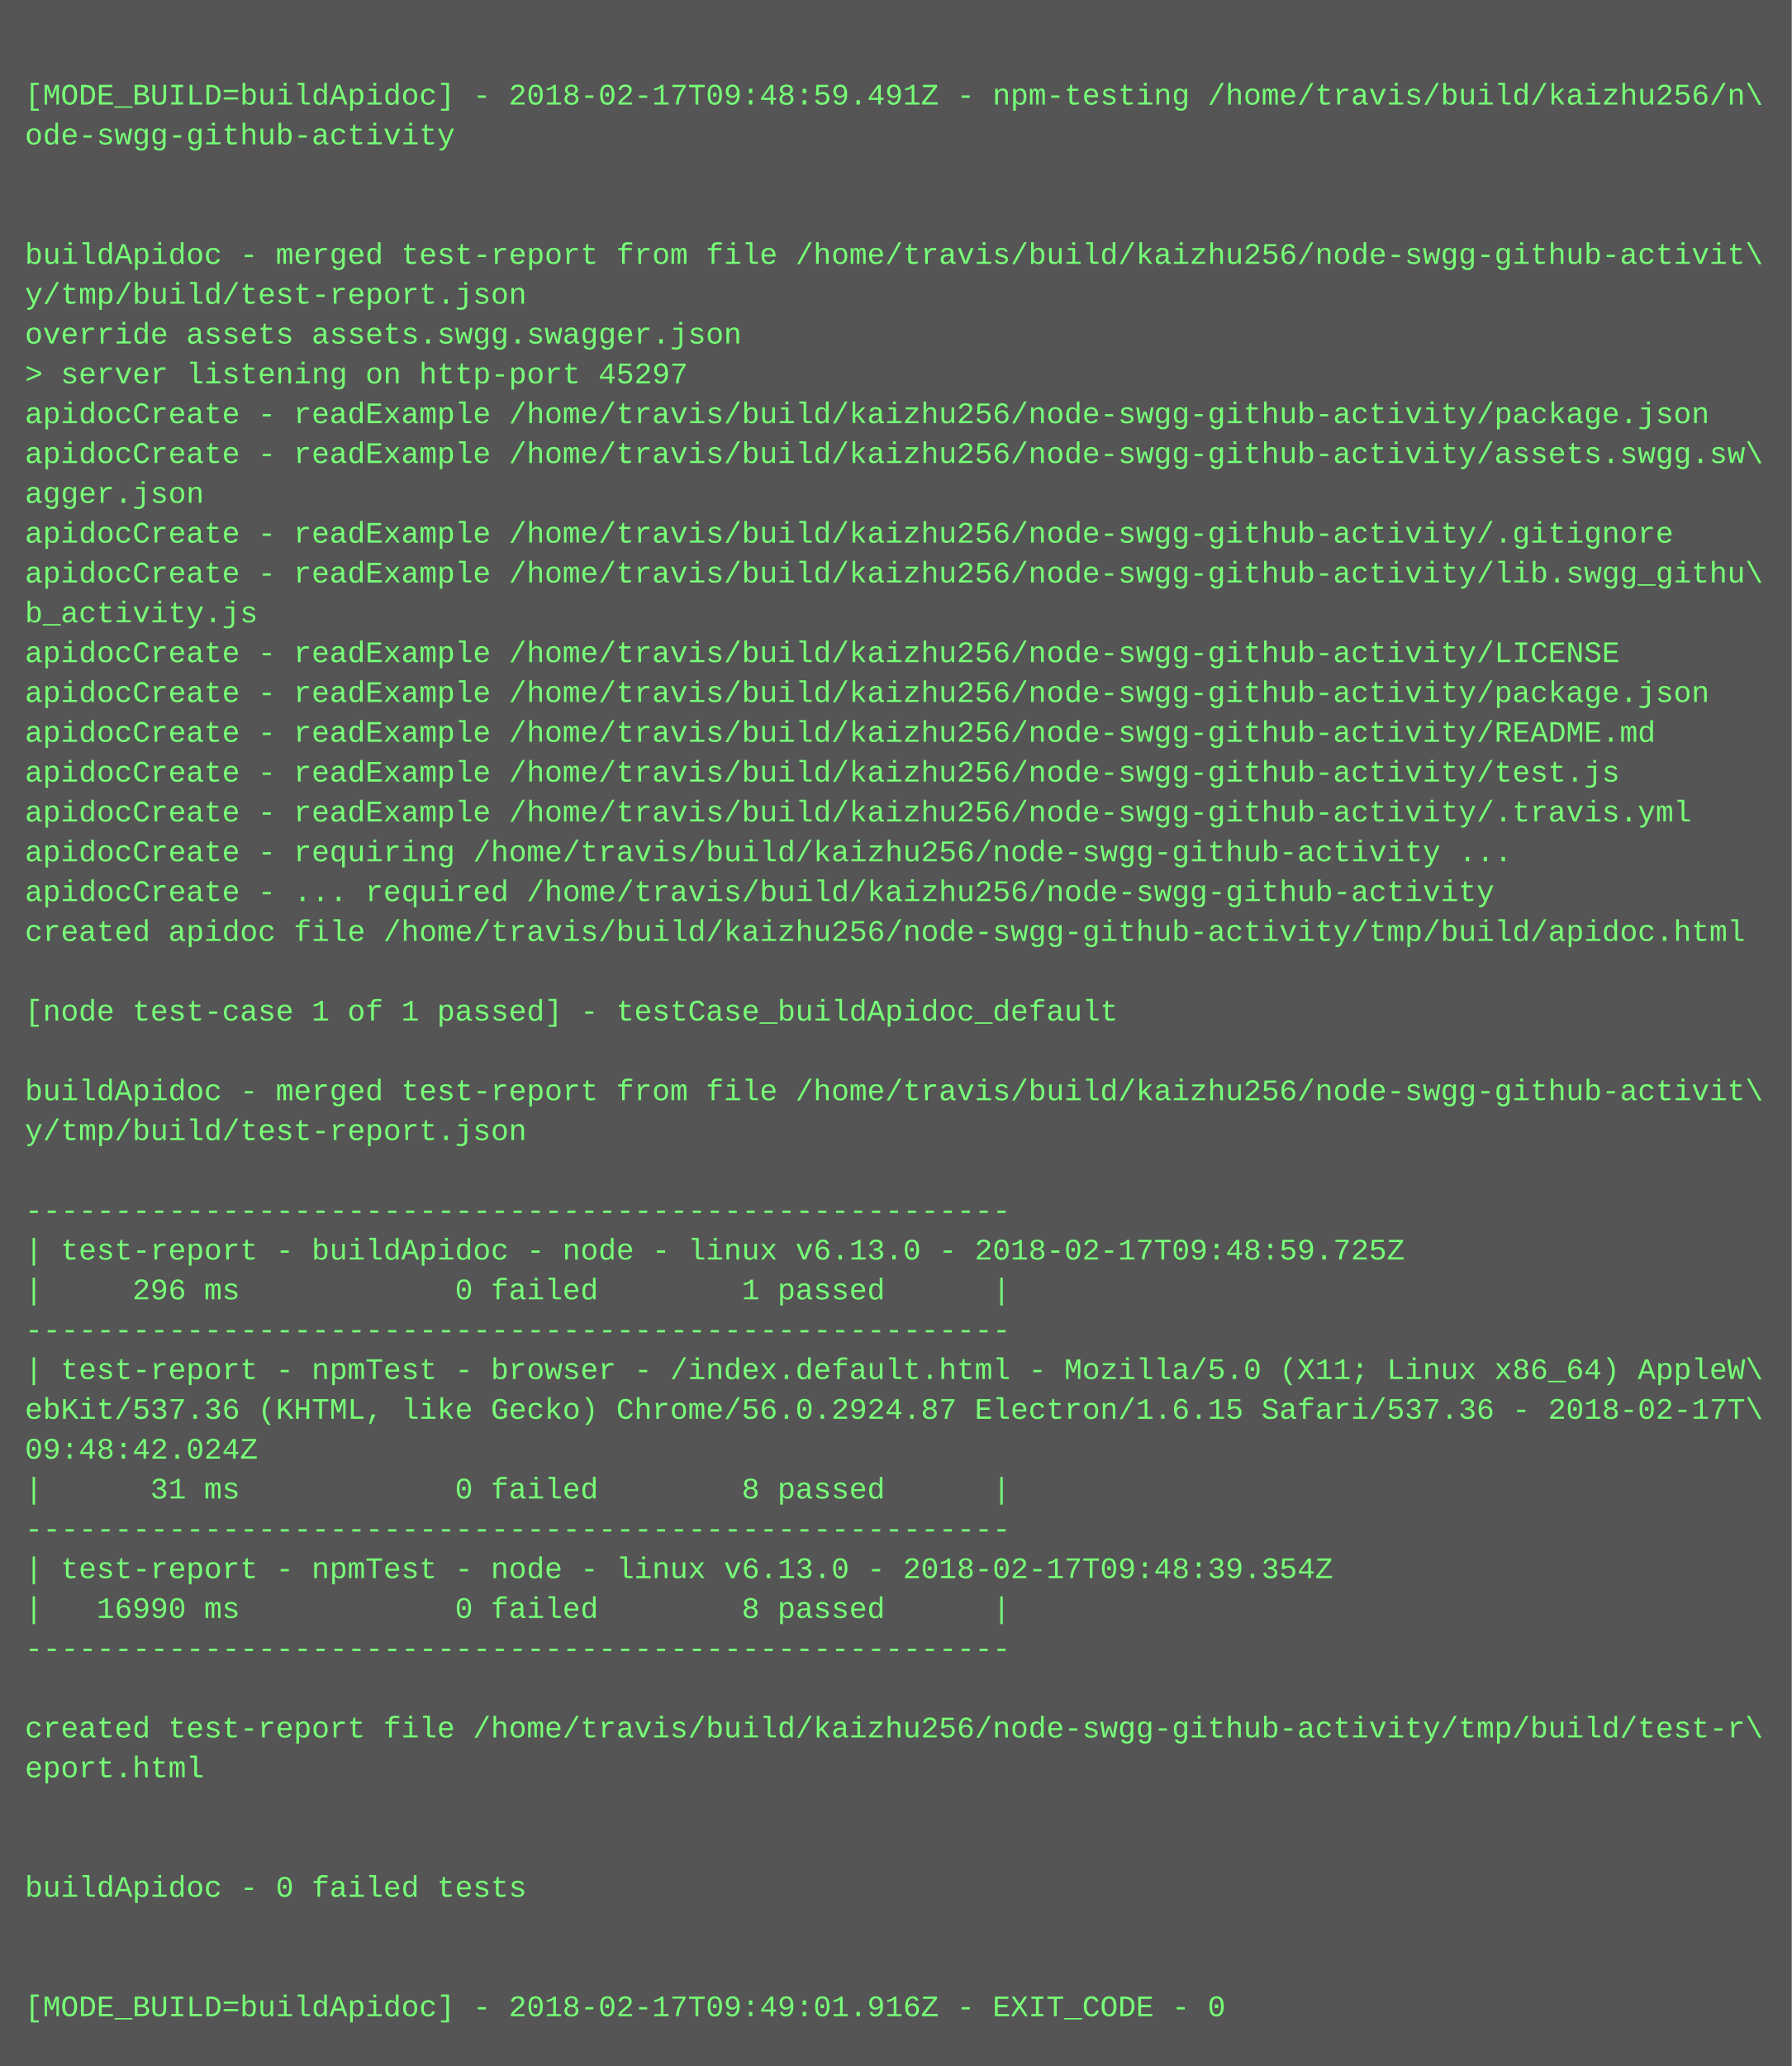
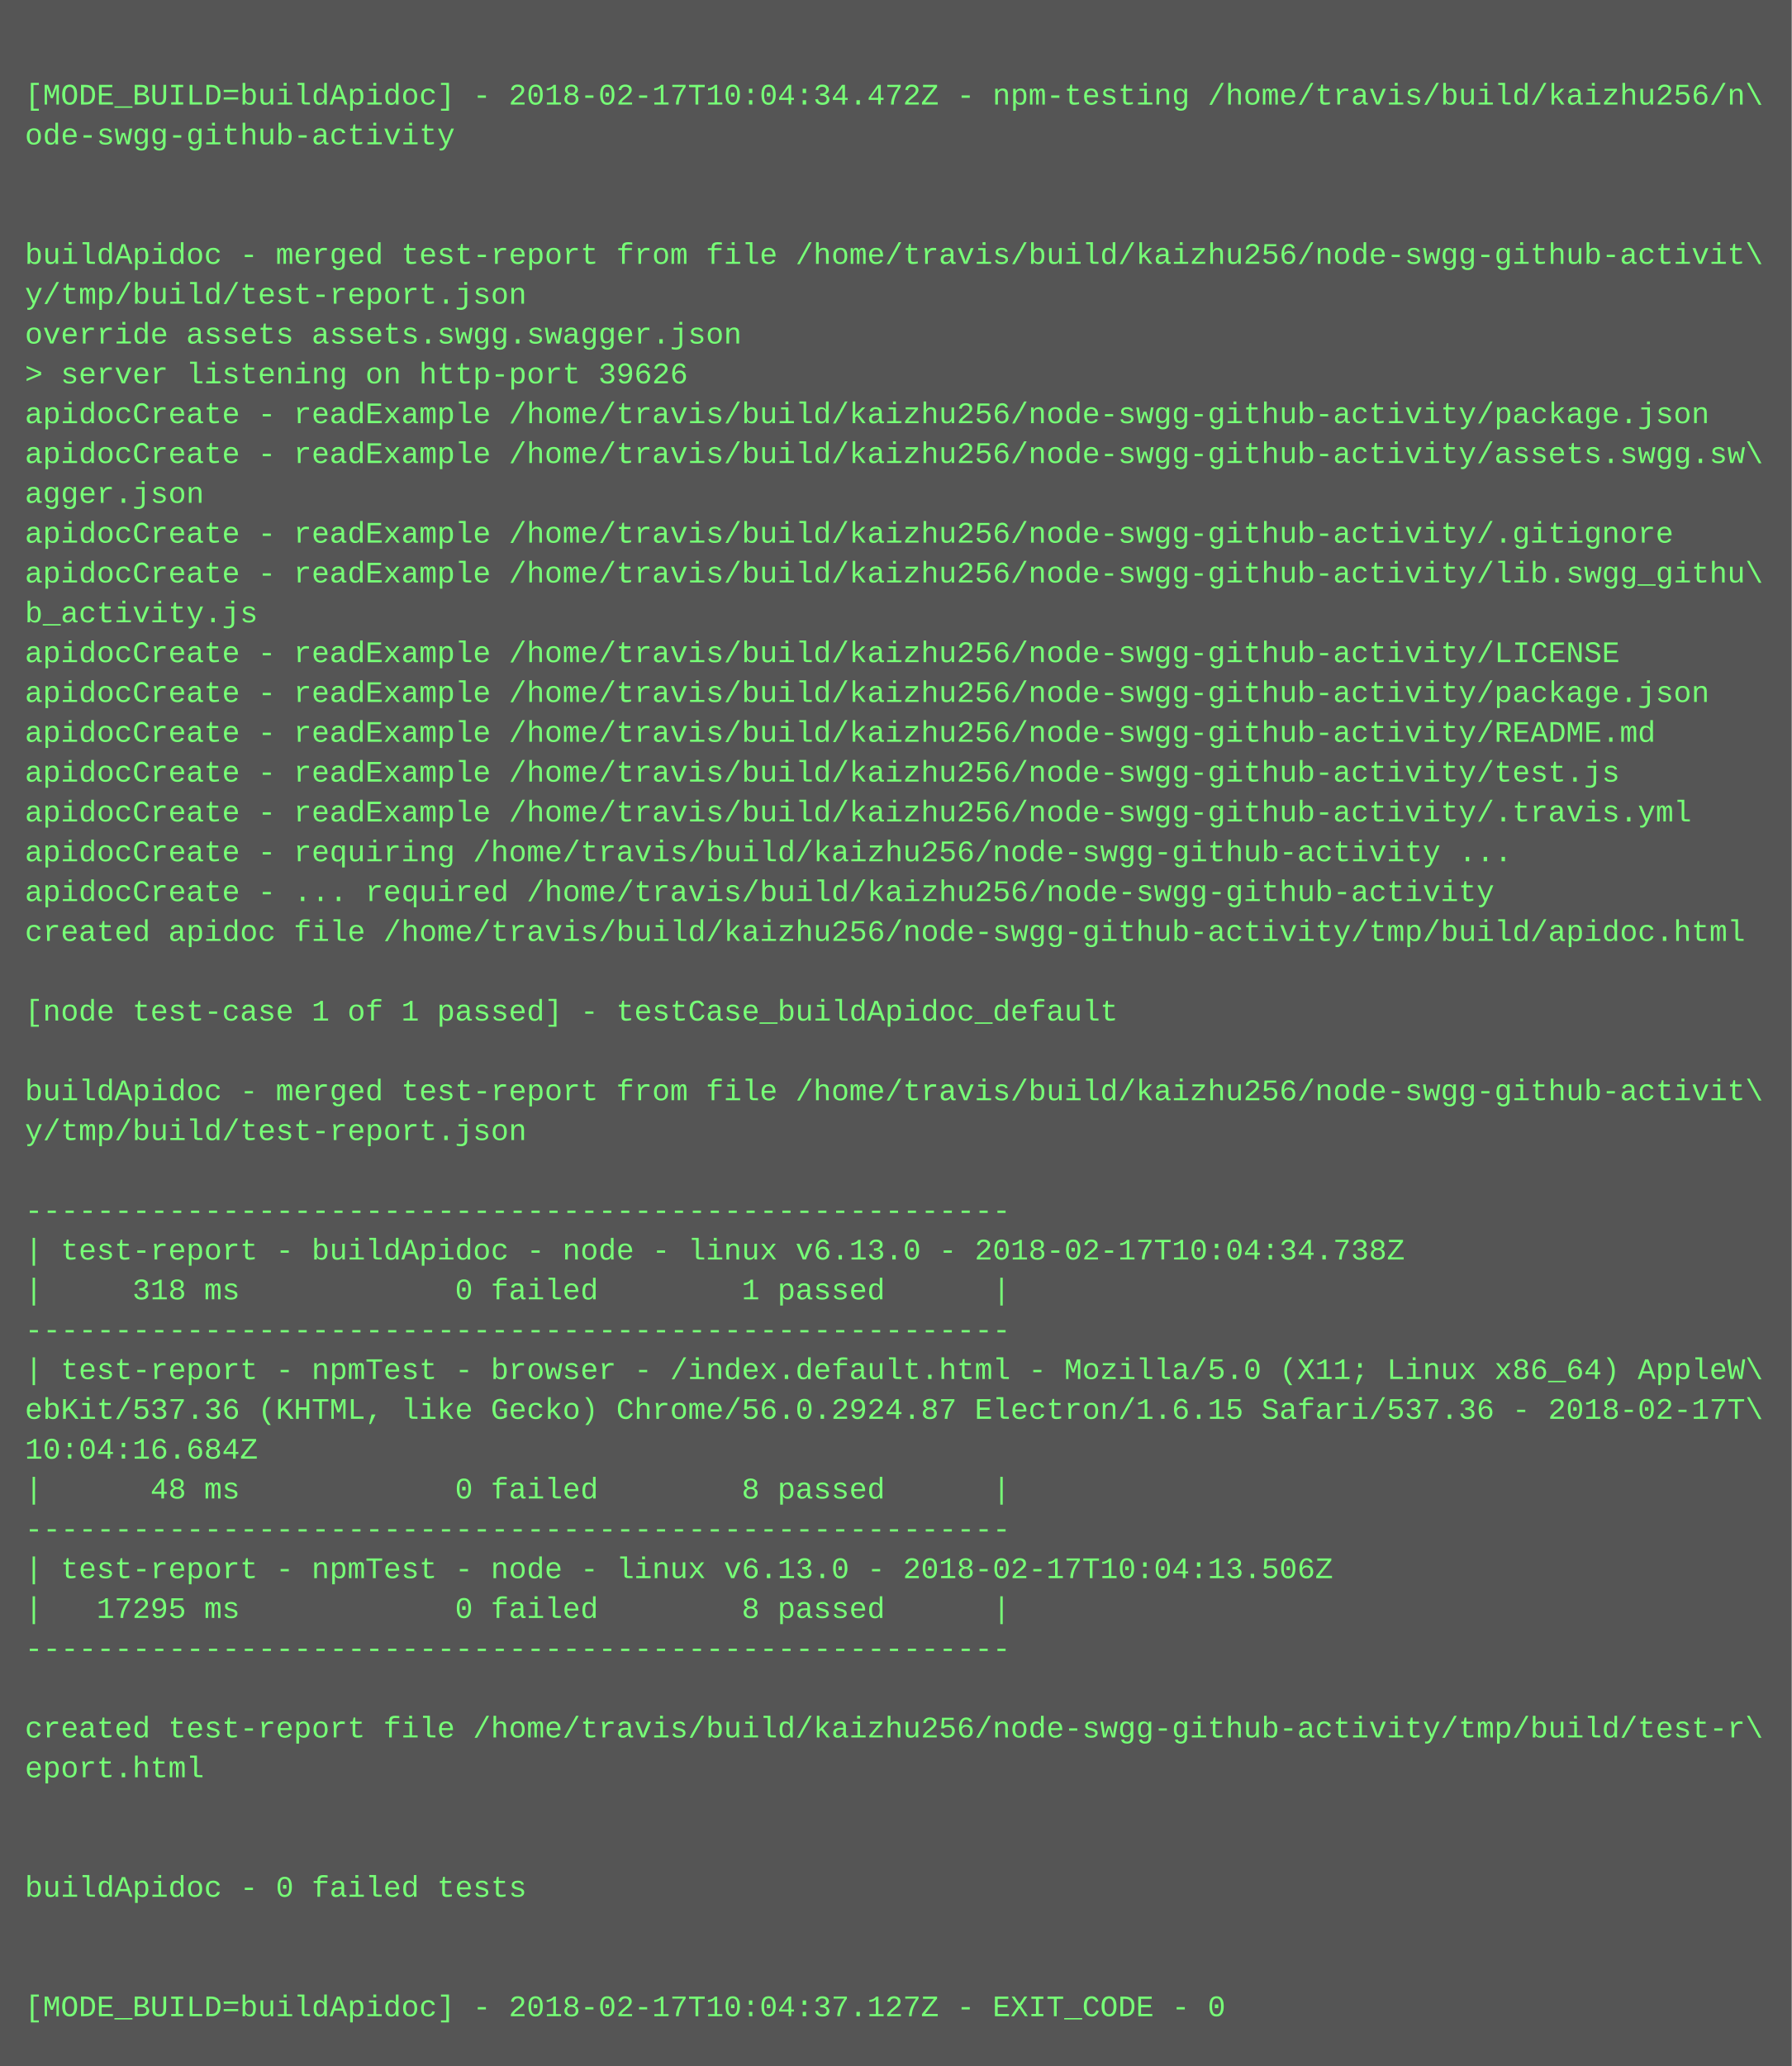
<svg xmlns="http://www.w3.org/2000/svg" height="830" width="720">
  <rect height="830" fill="#555" width="720" />
  <text fill="#7f7" font-family="Courier New" font-size="12" xml:space="preserve">
    <tspan x="10" y="26" />
-     <tspan x="10" y="42">[MODE_BUILD=buildApidoc] - 2018-02-17T09:48:59.491Z - npm-testing /home/travis/build/kaizhu256/n\</tspan>
+     <tspan x="10" y="42">[MODE_BUILD=buildApidoc] - 2018-02-17T10:04:34.472Z - npm-testing /home/travis/build/kaizhu256/n\</tspan>
    <tspan x="10" y="58">ode-swgg-github-activity</tspan>
    <tspan x="10" y="74" />
    <tspan x="10" y="90" />
    <tspan x="10" y="106">buildApidoc - merged test-report from file /home/travis/build/kaizhu256/node-swgg-github-activit\</tspan>
    <tspan x="10" y="122">y/tmp/build/test-report.json</tspan>
    <tspan x="10" y="138">override assets assets.swgg.swagger.json</tspan>
-     <tspan x="10" y="154">&gt; server listening on http-port 45297</tspan>
+     <tspan x="10" y="154">&gt; server listening on http-port 39626</tspan>
    <tspan x="10" y="170">apidocCreate - readExample /home/travis/build/kaizhu256/node-swgg-github-activity/package.json</tspan>
    <tspan x="10" y="186">apidocCreate - readExample /home/travis/build/kaizhu256/node-swgg-github-activity/assets.swgg.sw\</tspan>
    <tspan x="10" y="202">agger.json</tspan>
    <tspan x="10" y="218">apidocCreate - readExample /home/travis/build/kaizhu256/node-swgg-github-activity/.gitignore</tspan>
    <tspan x="10" y="234">apidocCreate - readExample /home/travis/build/kaizhu256/node-swgg-github-activity/lib.swgg_githu\</tspan>
    <tspan x="10" y="250">b_activity.js</tspan>
    <tspan x="10" y="266">apidocCreate - readExample /home/travis/build/kaizhu256/node-swgg-github-activity/LICENSE</tspan>
    <tspan x="10" y="282">apidocCreate - readExample /home/travis/build/kaizhu256/node-swgg-github-activity/package.json</tspan>
    <tspan x="10" y="298">apidocCreate - readExample /home/travis/build/kaizhu256/node-swgg-github-activity/README.md</tspan>
    <tspan x="10" y="314">apidocCreate - readExample /home/travis/build/kaizhu256/node-swgg-github-activity/test.js</tspan>
    <tspan x="10" y="330">apidocCreate - readExample /home/travis/build/kaizhu256/node-swgg-github-activity/.travis.yml</tspan>
    <tspan x="10" y="346">apidocCreate - requiring /home/travis/build/kaizhu256/node-swgg-github-activity ...</tspan>
    <tspan x="10" y="362">apidocCreate - ... required /home/travis/build/kaizhu256/node-swgg-github-activity</tspan>
    <tspan x="10" y="378">created apidoc file /home/travis/build/kaizhu256/node-swgg-github-activity/tmp/build/apidoc.html</tspan>
    <tspan x="10" y="394" />
    <tspan x="10" y="410">[node test-case 1 of 1 passed] - testCase_buildApidoc_default</tspan>
    <tspan x="10" y="426" />
    <tspan x="10" y="442">buildApidoc - merged test-report from file /home/travis/build/kaizhu256/node-swgg-github-activit\</tspan>
    <tspan x="10" y="458">y/tmp/build/test-report.json</tspan>
    <tspan x="10" y="474" />
    <tspan x="10" y="490">-------------------------------------------------------</tspan>
-     <tspan x="10" y="506">| test-report - buildApidoc - node - linux v6.13.0 - 2018-02-17T09:48:59.725Z</tspan>
-     <tspan x="10" y="522">|     296 ms            0 failed        1 passed      |</tspan>
+     <tspan x="10" y="506">| test-report - buildApidoc - node - linux v6.13.0 - 2018-02-17T10:04:34.738Z</tspan>
+     <tspan x="10" y="522">|     318 ms            0 failed        1 passed      |</tspan>
    <tspan x="10" y="538">-------------------------------------------------------</tspan>
    <tspan x="10" y="554">| test-report - npmTest - browser - /index.default.html - Mozilla/5.0 (X11; Linux x86_64) AppleW\</tspan>
    <tspan x="10" y="570">ebKit/537.36 (KHTML, like Gecko) Chrome/56.0.2924.87 Electron/1.6.15 Safari/537.36 - 2018-02-17T\</tspan>
-     <tspan x="10" y="586">09:48:42.024Z</tspan>
-     <tspan x="10" y="602">|      31 ms            0 failed        8 passed      |</tspan>
+     <tspan x="10" y="586">10:04:16.684Z</tspan>
+     <tspan x="10" y="602">|      48 ms            0 failed        8 passed      |</tspan>
    <tspan x="10" y="618">-------------------------------------------------------</tspan>
-     <tspan x="10" y="634">| test-report - npmTest - node - linux v6.13.0 - 2018-02-17T09:48:39.354Z</tspan>
-     <tspan x="10" y="650">|   16990 ms            0 failed        8 passed      |</tspan>
+     <tspan x="10" y="634">| test-report - npmTest - node - linux v6.13.0 - 2018-02-17T10:04:13.506Z</tspan>
+     <tspan x="10" y="650">|   17295 ms            0 failed        8 passed      |</tspan>
    <tspan x="10" y="666">-------------------------------------------------------</tspan>
    <tspan x="10" y="682" />
    <tspan x="10" y="698">created test-report file /home/travis/build/kaizhu256/node-swgg-github-activity/tmp/build/test-r\</tspan>
    <tspan x="10" y="714">eport.html</tspan>
    <tspan x="10" y="730" />
    <tspan x="10" y="746" />
    <tspan x="10" y="762">buildApidoc - 0 failed tests</tspan>
    <tspan x="10" y="778" />
    <tspan x="10" y="794" />
-     <tspan x="10" y="810">[MODE_BUILD=buildApidoc] - 2018-02-17T09:49:01.916Z - EXIT_CODE - 0</tspan>
+     <tspan x="10" y="810">[MODE_BUILD=buildApidoc] - 2018-02-17T10:04:37.127Z - EXIT_CODE - 0</tspan>
  </text>
</svg>
